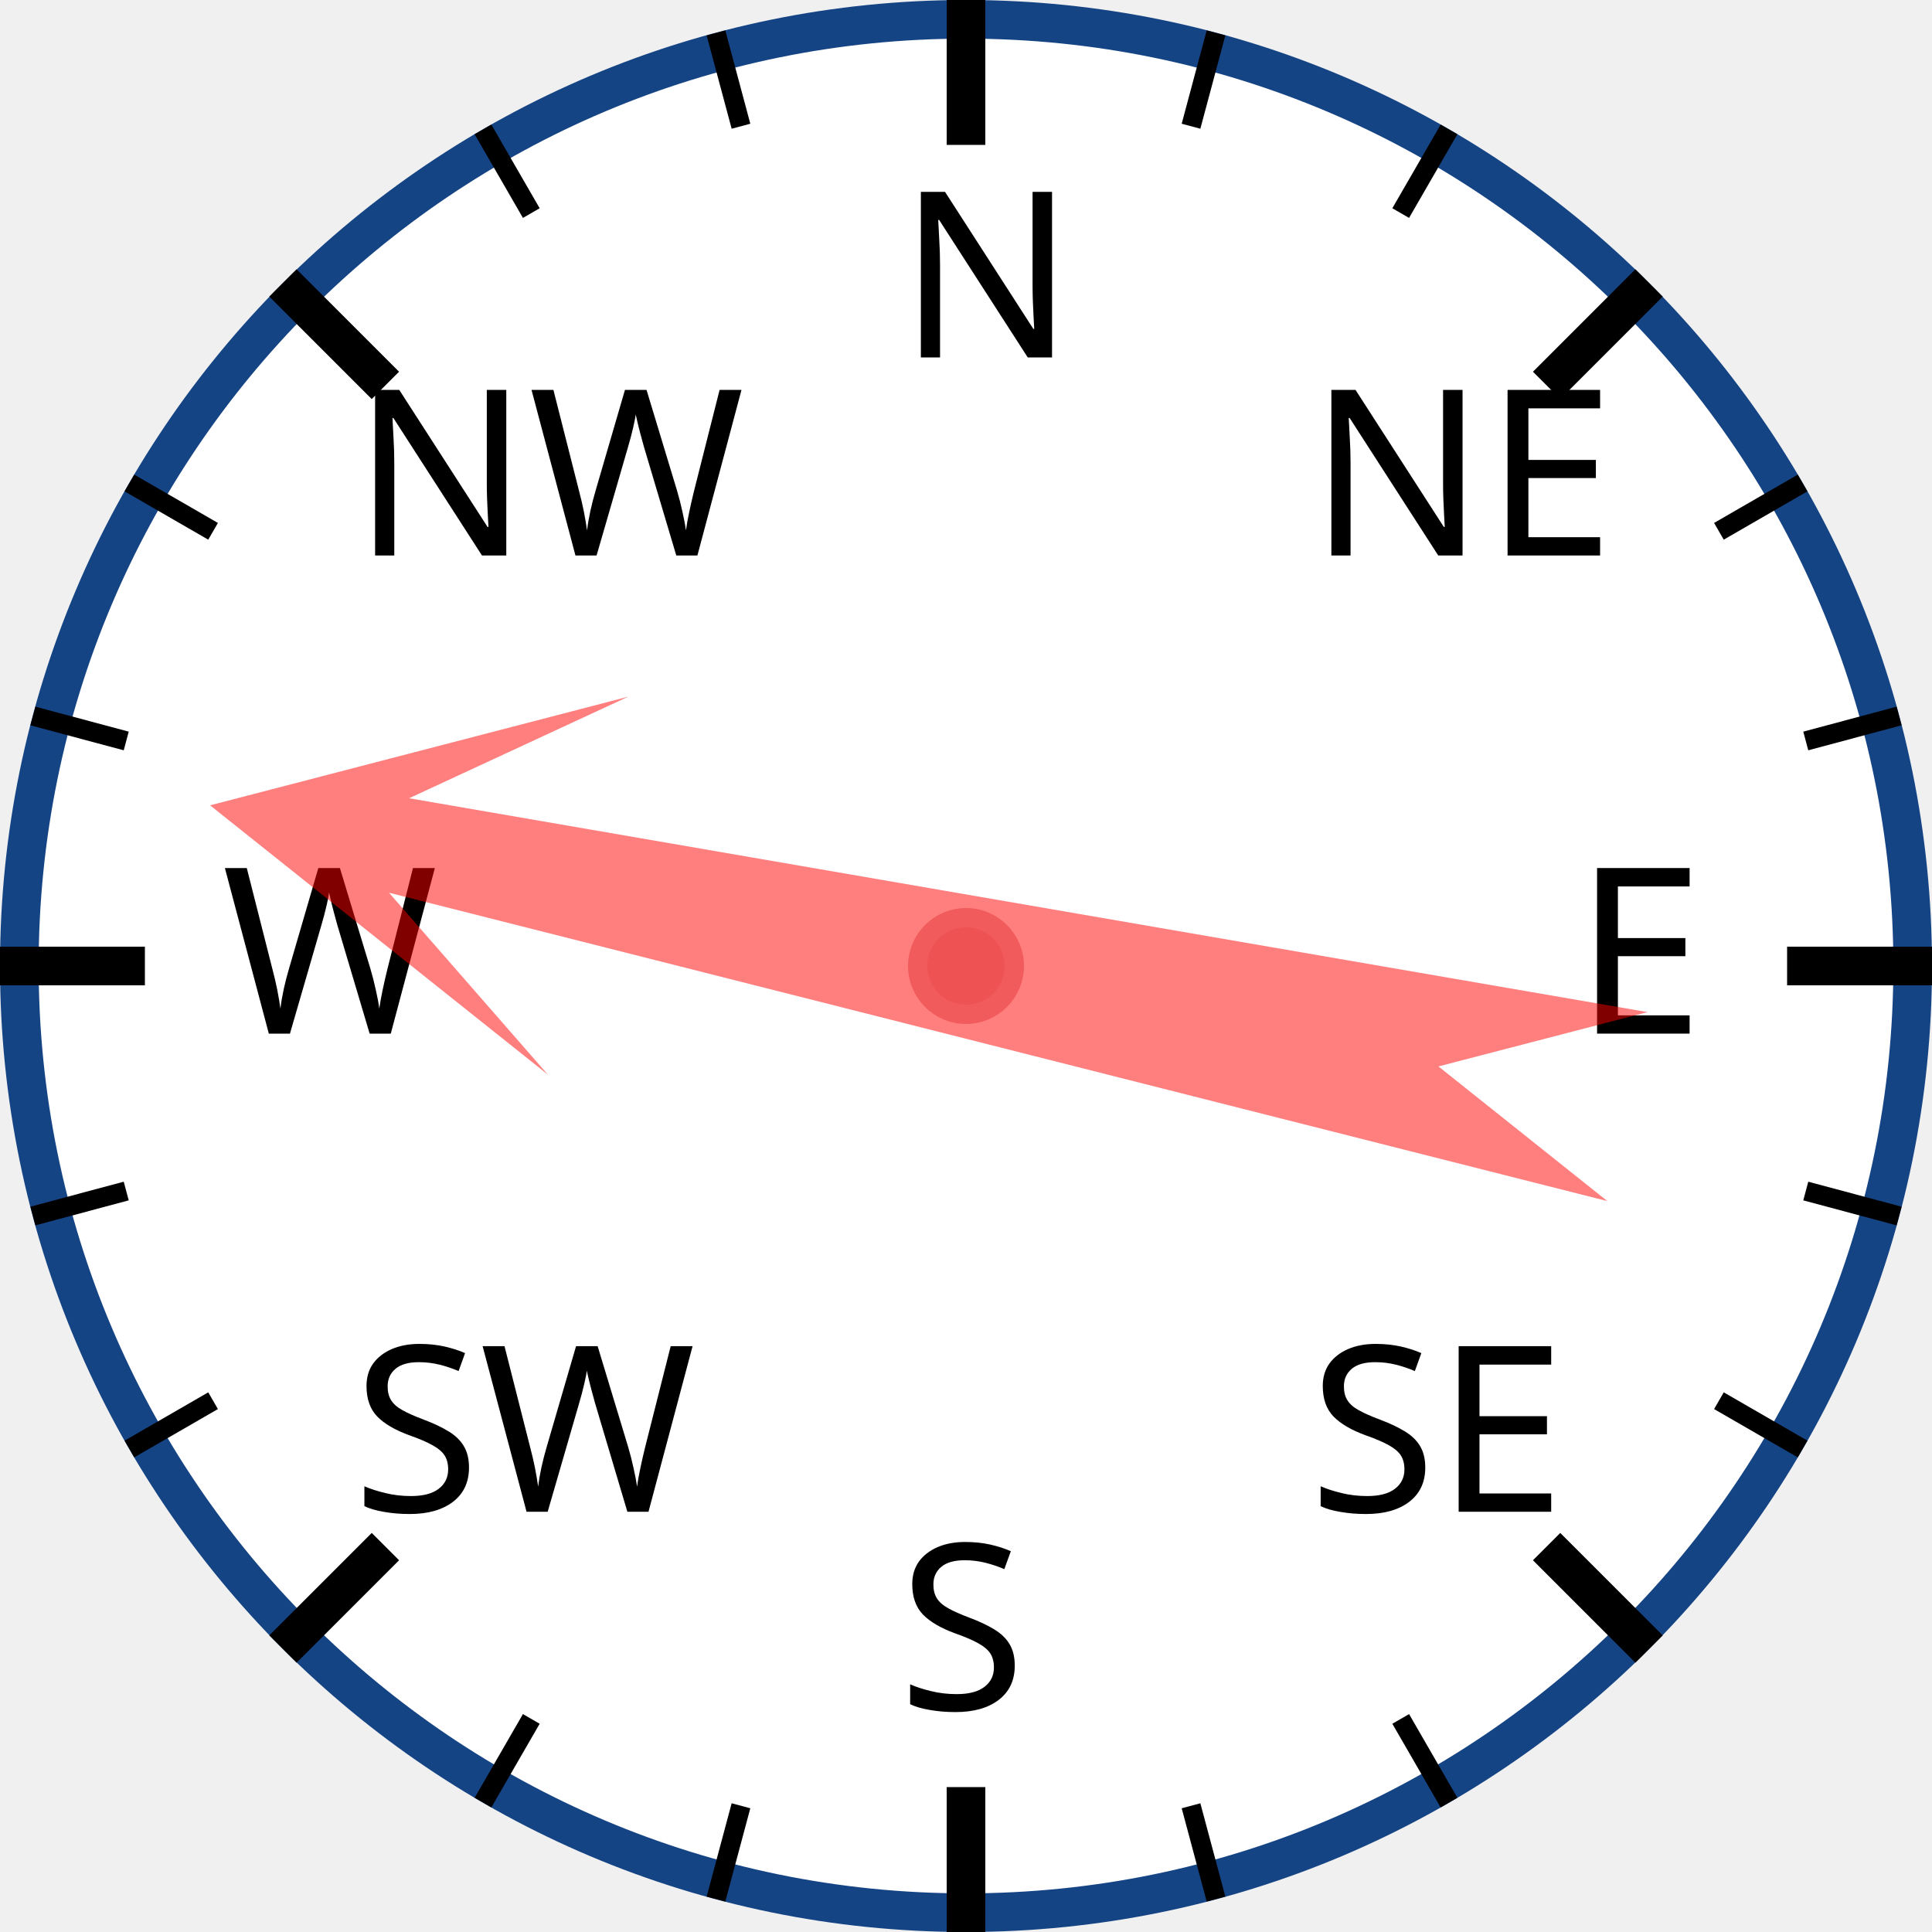
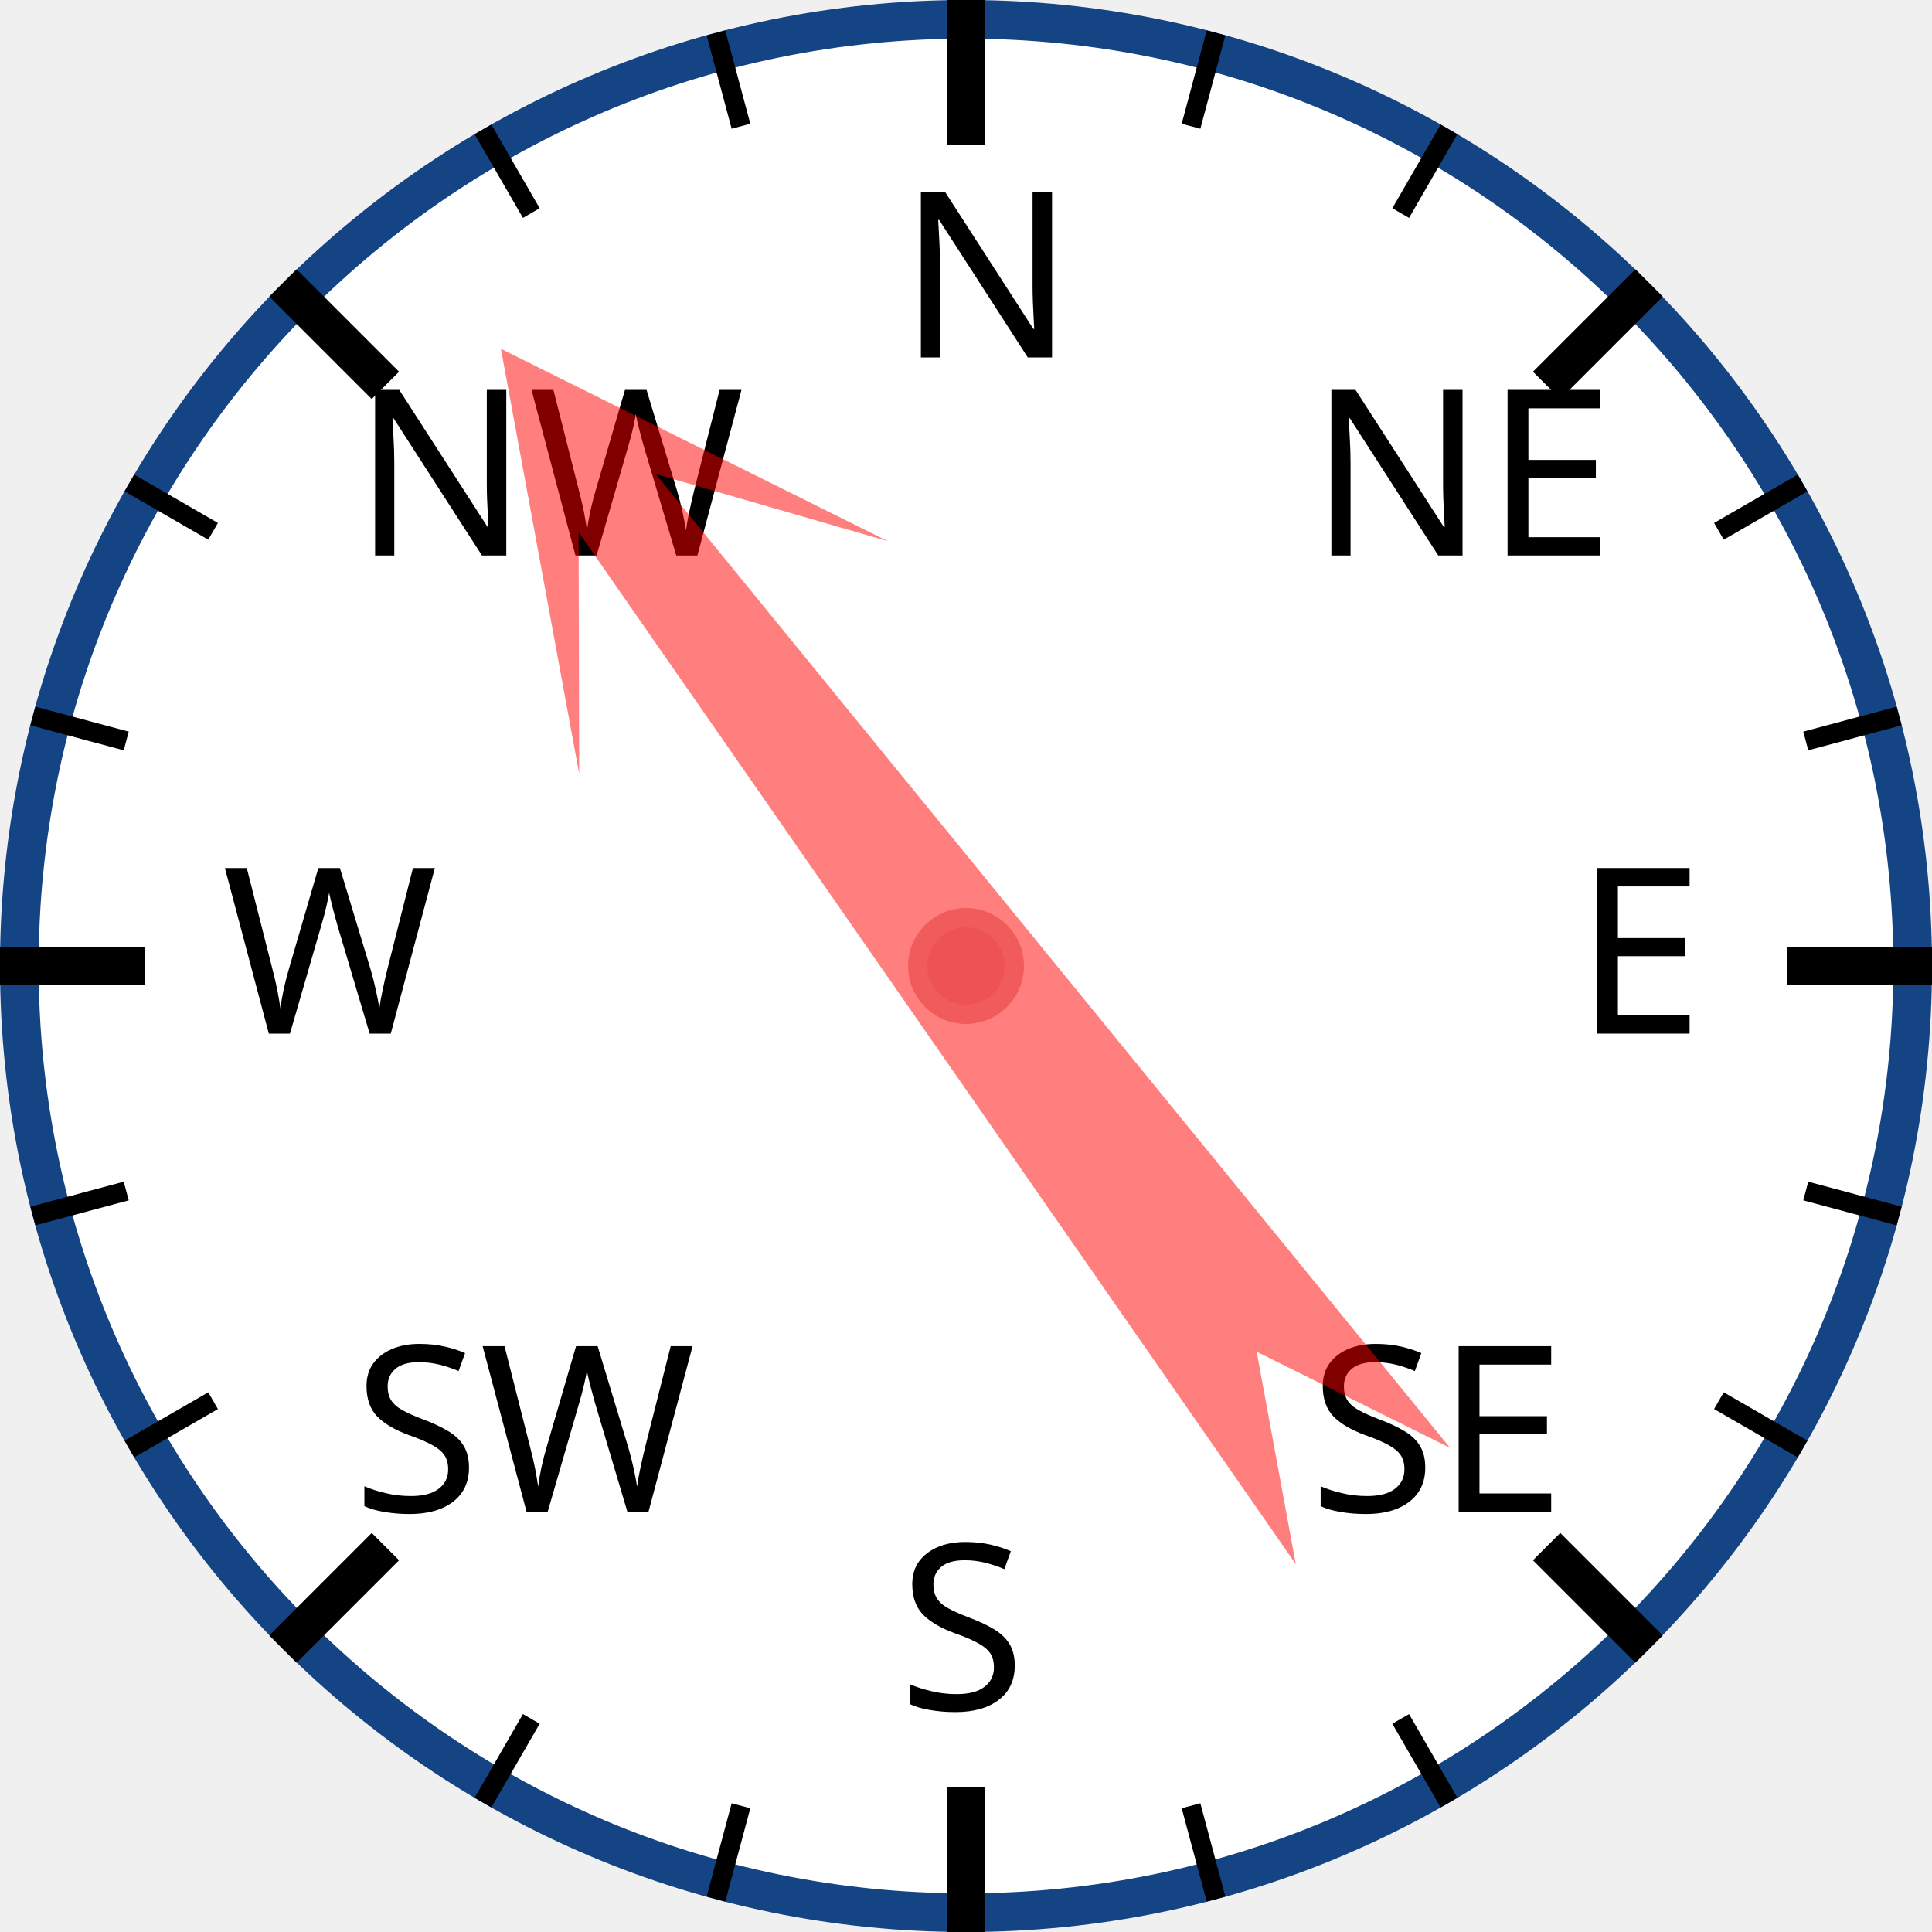
<svg xmlns="http://www.w3.org/2000/svg" width="120px" height="120px" viewBox="0 0 200 200">
  <circle cx="100" cy="100" r="98" style="fill: white; stroke: #154485; stroke-width: 4;" />
  <text x="93.0" y="37.0" style="font-family: sans-serif; font-size: 18pt;">N</text>
  <line x1="100.0" y1="0.0" x2="100.0" y2="15.0" style="stroke: black; stroke-width: 4;" />
  <line x1="74.118" y1="3.407" x2="76.706" y2="13.067" style="stroke: black; stroke-width: 2;" />
  <line x1="50" y1="13.397" x2="55" y2="22.058" style="stroke: black; stroke-width: 2;" />
  <text x="36.503" y="57.503" style="font-family: sans-serif; font-size: 18pt;">NW</text>
  <line x1="29.289" y1="29.289" x2="39.896" y2="39.896" style="stroke: black; stroke-width: 4;" />
  <line x1="13.397" y1="50" x2="22.058" y2="55" style="stroke: black; stroke-width: 2;" />
  <line x1="3.407" y1="74.118" x2="13.067" y2="76.706" style="stroke: black; stroke-width: 2;" />
  <text x="23.0" y="107.0" style="font-family: sans-serif; font-size: 18pt;">W</text>
  <line x1="0.0" y1="100.0" x2="15.0" y2="100.0" style="stroke: black; stroke-width: 4;" />
  <line x1="3.407" y1="125.882" x2="13.067" y2="123.294" style="stroke: black; stroke-width: 2;" />
  <line x1="13.397" y1="150" x2="22.058" y2="145" style="stroke: black; stroke-width: 2;" />
  <text x="36.503" y="156.497" style="font-family: sans-serif; font-size: 18pt;">SW</text>
  <line x1="29.289" y1="170.711" x2="39.896" y2="160.104" style="stroke: black; stroke-width: 4;" />
  <line x1="50" y1="186.603" x2="55" y2="177.942" style="stroke: black; stroke-width: 2;" />
  <line x1="74.118" y1="196.593" x2="76.706" y2="186.933" style="stroke: black; stroke-width: 2;" />
  <text x="93" y="177.0" style="font-family: sans-serif; font-size: 18pt;">S</text>
  <line x1="100" y1="200.0" x2="100" y2="185.0" style="stroke: black; stroke-width: 4;" />
  <line x1="125.882" y1="196.593" x2="123.294" y2="186.933" style="stroke: black; stroke-width: 2;" />
  <line x1="150.0" y1="186.603" x2="145.0" y2="177.942" style="stroke: black; stroke-width: 2;" />
  <text x="135.497" y="156.497" style="font-family: sans-serif; font-size: 18pt;">SE</text>
  <line x1="170.711" y1="170.711" x2="160.104" y2="160.104" style="stroke: black; stroke-width: 4;" />
  <line x1="186.603" y1="150" x2="177.942" y2="145" style="stroke: black; stroke-width: 2;" />
  <line x1="196.593" y1="125.882" x2="186.933" y2="123.294" style="stroke: black; stroke-width: 2;" />
  <text x="163.0" y="107" style="font-family: sans-serif; font-size: 18pt;">E</text>
  <line x1="200.0" y1="100" x2="185.0" y2="100" style="stroke: black; stroke-width: 4;" />
  <line x1="196.593" y1="74.118" x2="186.933" y2="76.706" style="stroke: black; stroke-width: 2;" />
  <line x1="186.603" y1="50" x2="177.942" y2="55" style="stroke: black; stroke-width: 2;" />
  <text x="135.497" y="57.503" style="font-family: sans-serif; font-size: 18pt;">NE</text>
  <line x1="170.711" y1="29.289" x2="160.104" y2="39.896" style="stroke: black; stroke-width: 4;" />
  <line x1="150" y1="13.397" x2="145" y2="22.058" style="stroke: black; stroke-width: 2;" />
  <line x1="125.882" y1="3.407" x2="123.294" y2="13.067" style="stroke: black; stroke-width: 2;" />
-   <polygon points="100 20 120 60 105 40 110 170 100 150 90 170 95 40 80 60" style="fill: red; fill-opacity: 0.5;" transform="rotate(282,100,100)" />
+   <polygon points="100 20 120 60 105 40 110 170 100 150 90 170 95 40 80 60" style="fill: red; fill-opacity: 0.5;" transform="rotate(323,100,100)" />
  <circle cx="100" cy="100" r="5" style="fill: #EE5252; stroke: #F25B5B; stroke-width: 2;" />
</svg>
